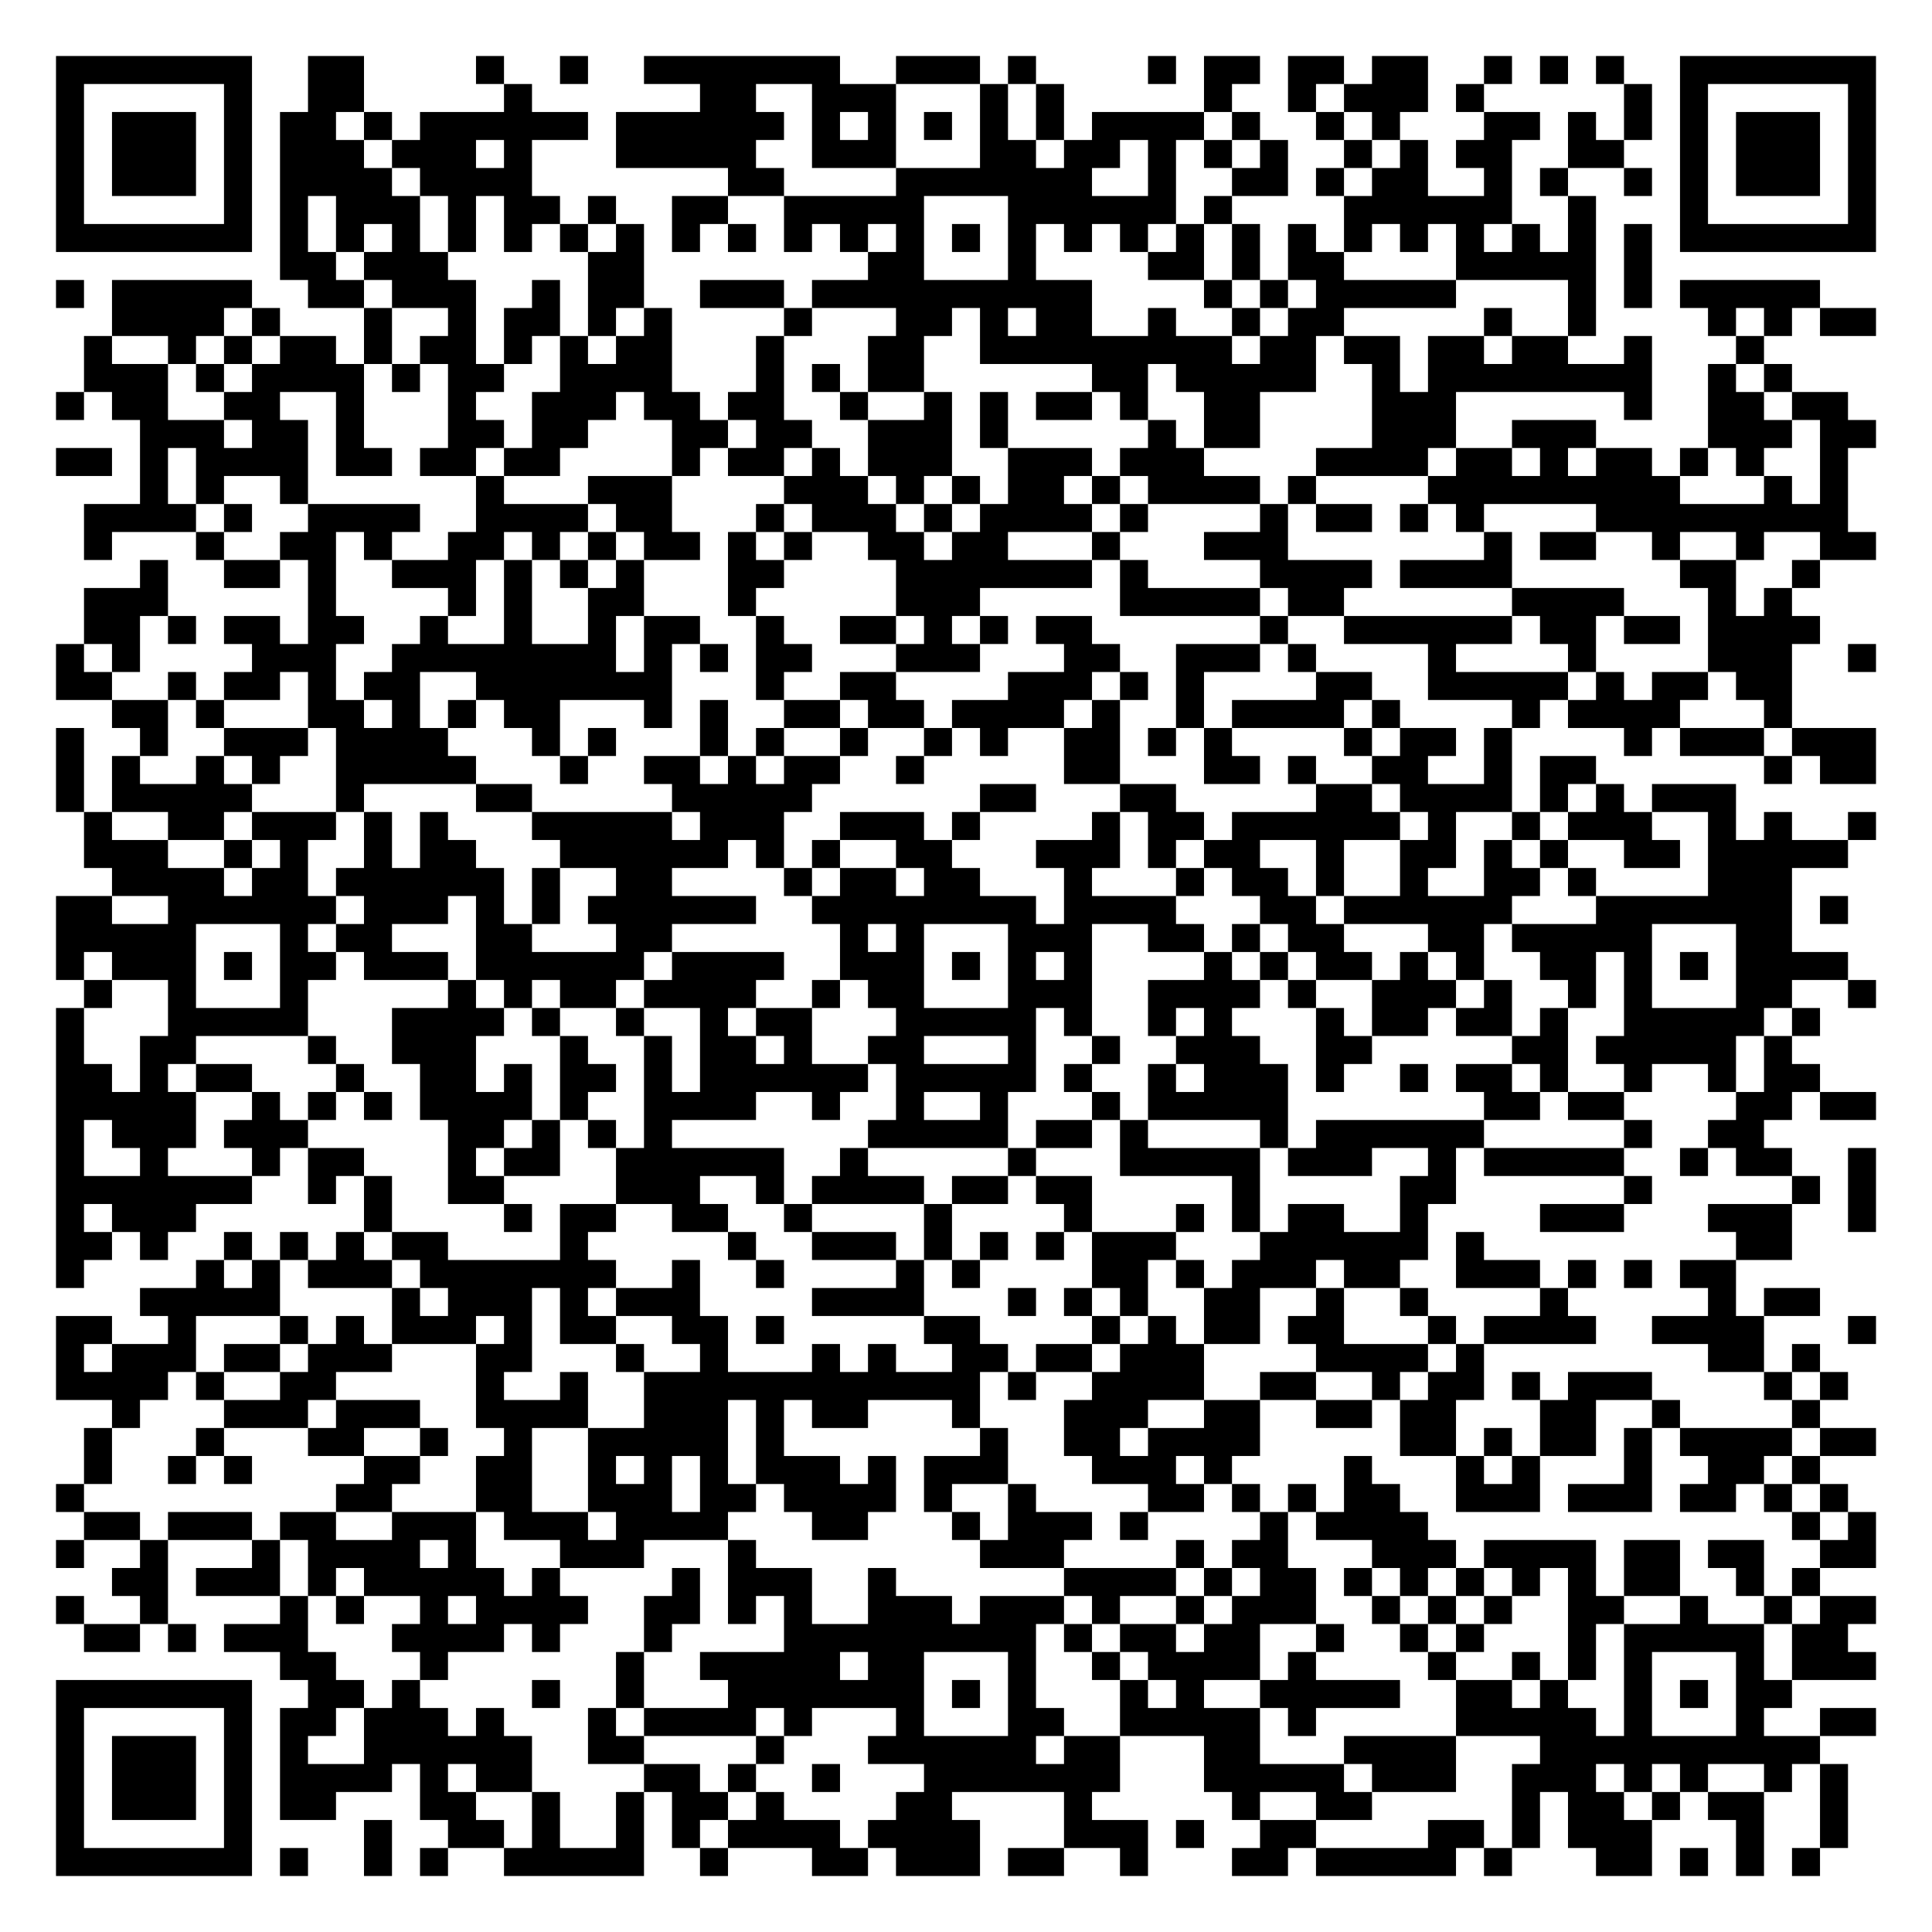
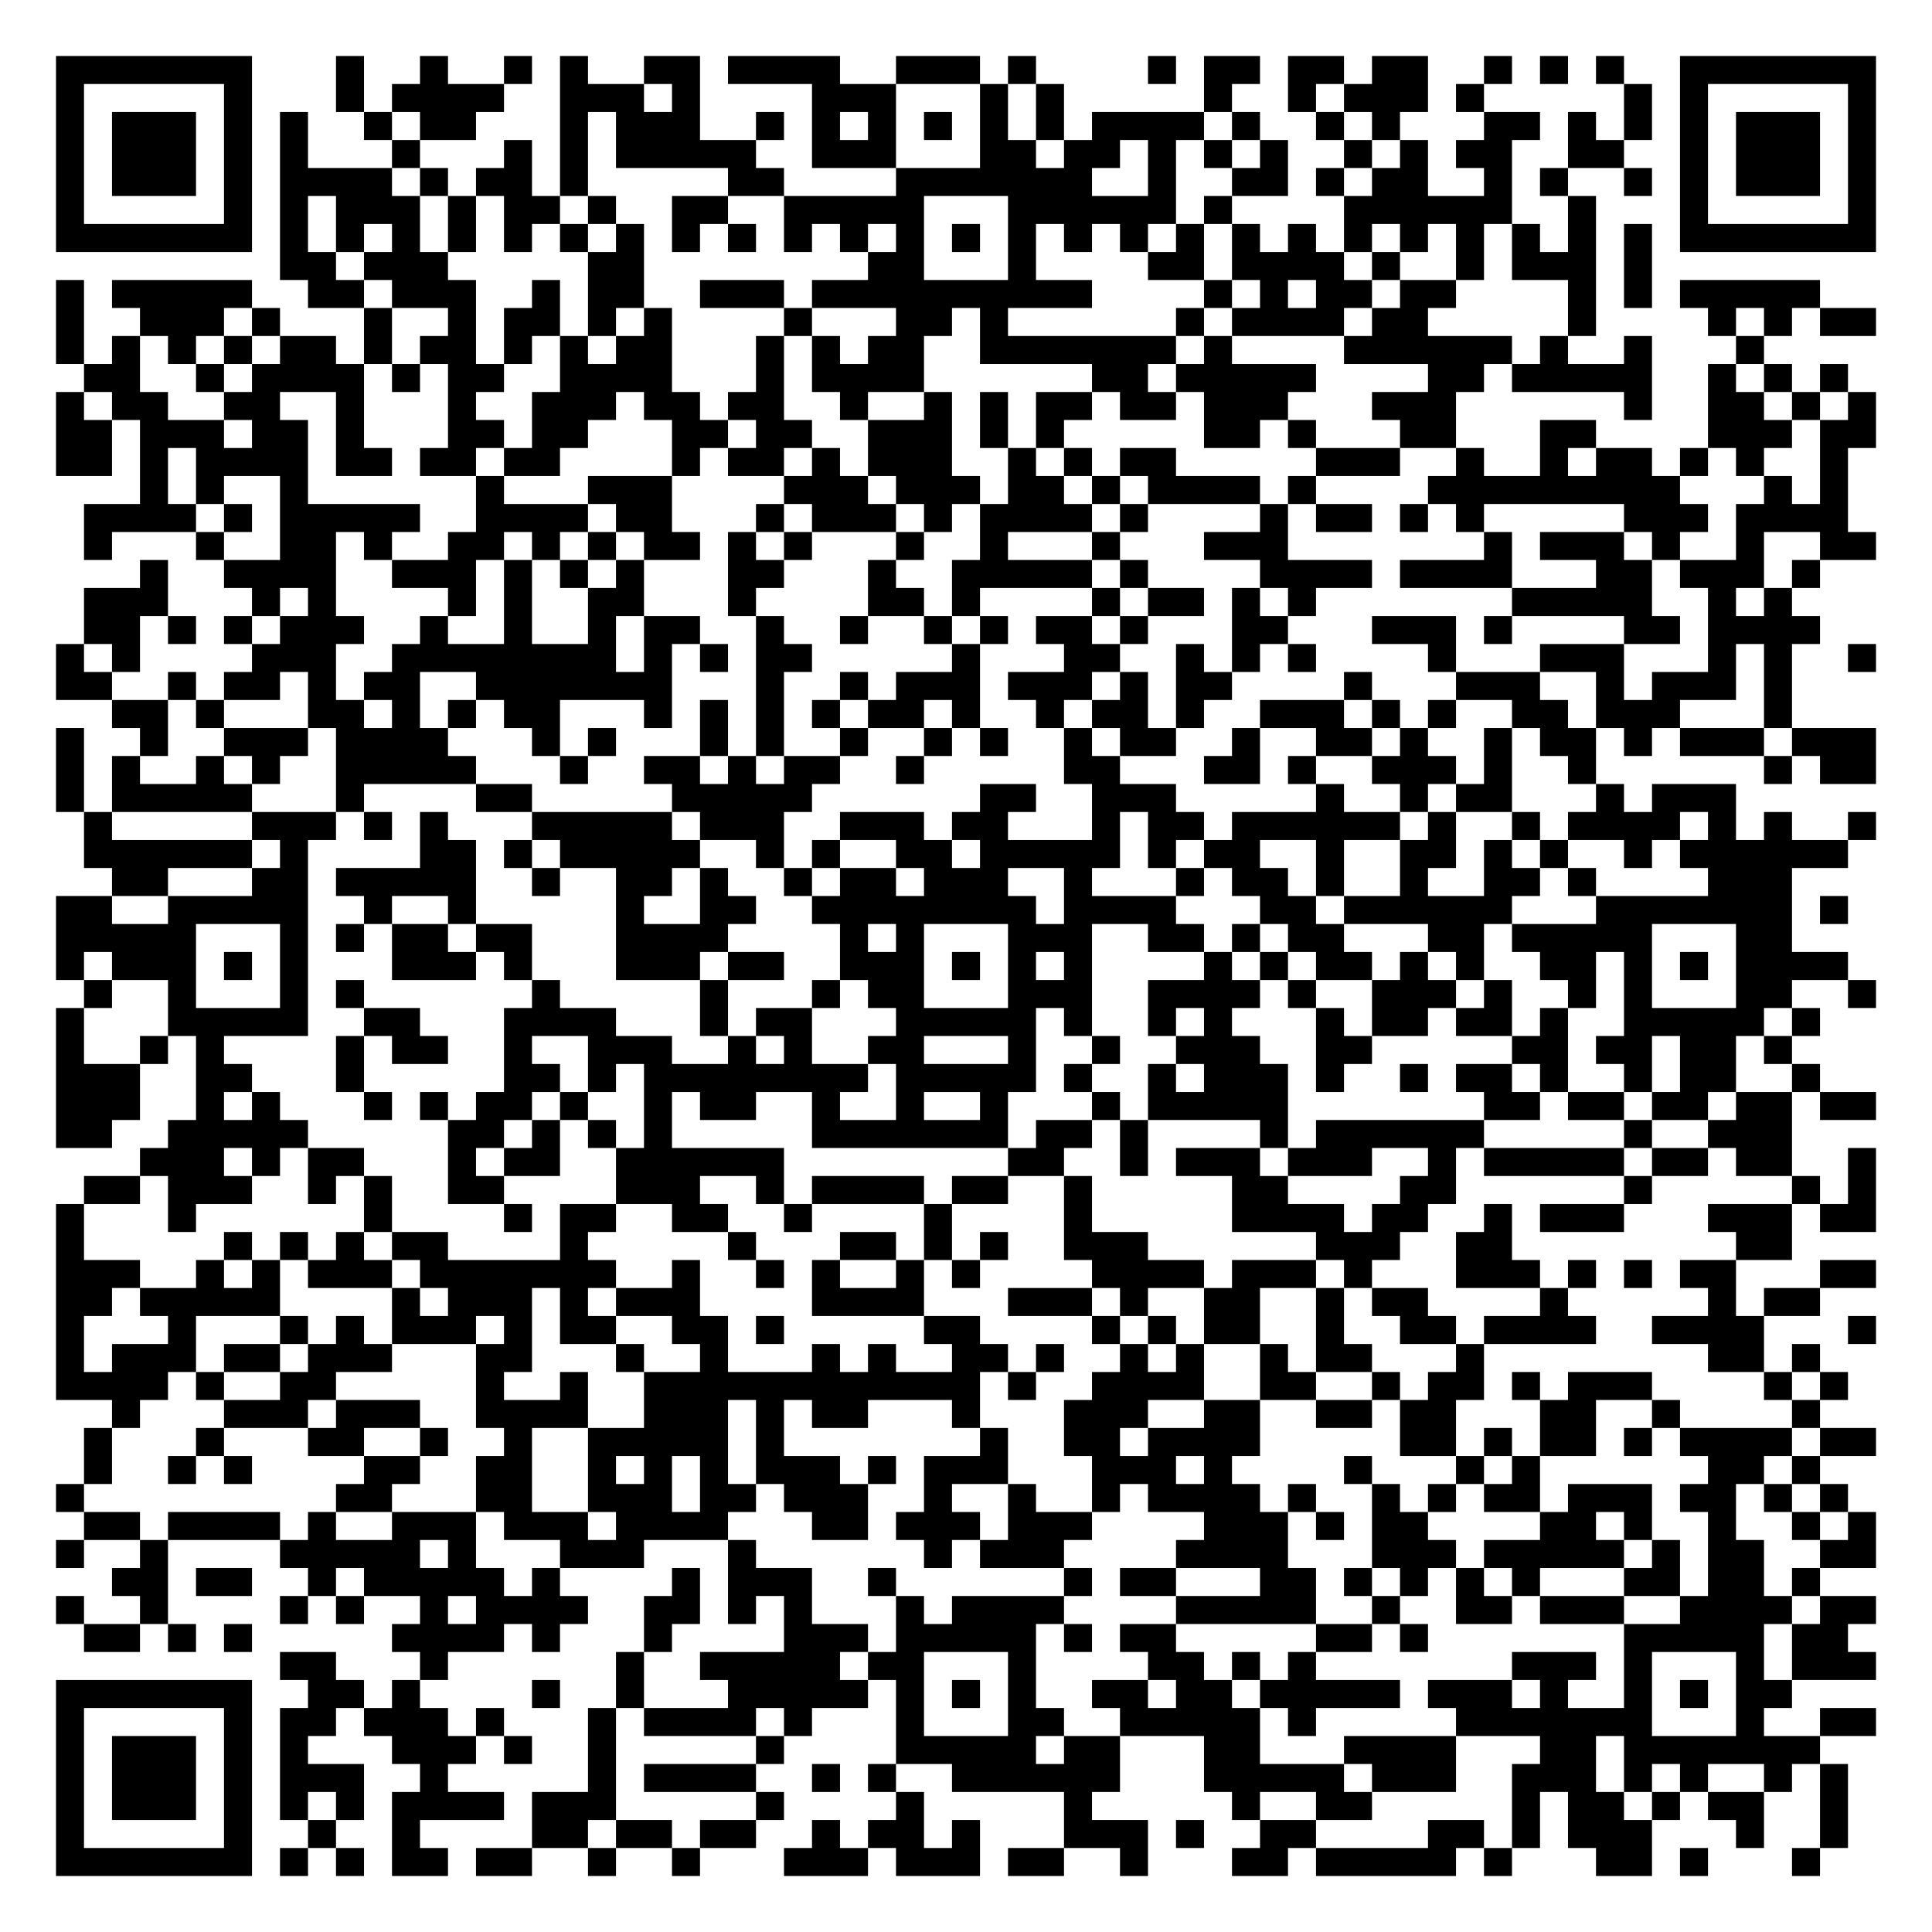
<svg xmlns="http://www.w3.org/2000/svg" width="276" height="276" class="segno">
  <g transform="scale(4)">
    <path fill="#fff" d="M0 0h69v69h-69z" />
-     <path class="qrline" stroke="#000" d="M2 2.5h7m2 0h2m4 0h1m2 0h1m2 0h7m2 0h3m1 0h1m4 0h1m1 0h2m1 0h2m1 0h2m2 0h1m1 0h1m1 0h1m2 0h7m-65 1h1m5 0h1m2 0h2m5 0h1m6 0h2m2 0h3m3 0h1m1 0h1m5 0h1m2 0h1m1 0h3m1 0h1m5 0h1m1 0h1m5 0h1m-65 1h1m1 0h3m1 0h1m1 0h2m1 0h1m1 0h6m1 0h6m1 0h1m1 0h1m1 0h1m1 0h1m1 0h1m1 0h4m1 0h1m2 0h1m1 0h1m3 0h2m1 0h1m1 0h1m1 0h1m1 0h3m1 0h1m-65 1h1m1 0h3m1 0h1m1 0h3m1 0h3m1 0h1m3 0h5m2 0h3m3 0h2m1 0h2m1 0h1m1 0h1m1 0h1m2 0h1m1 0h1m1 0h2m2 0h2m2 0h1m1 0h3m1 0h1m-65 1h1m1 0h3m1 0h1m1 0h4m1 0h4m7 0h2m4 0h7m2 0h1m2 0h2m1 0h1m1 0h2m2 0h1m1 0h1m2 0h1m1 0h1m1 0h3m1 0h1m-65 1h1m5 0h1m1 0h1m1 0h3m1 0h1m1 0h2m1 0h1m2 0h2m2 0h5m3 0h6m1 0h1m4 0h6m2 0h1m3 0h1m5 0h1m-65 1h7m1 0h1m1 0h1m1 0h1m1 0h1m1 0h1m1 0h1m1 0h1m1 0h1m1 0h1m1 0h1m1 0h1m1 0h1m1 0h1m1 0h1m1 0h1m1 0h1m1 0h1m1 0h1m1 0h1m1 0h1m1 0h1m1 0h1m1 0h1m1 0h1m1 0h1m1 0h7m-57 1h2m1 0h3m5 0h2m8 0h2m3 0h1m4 0h2m1 0h1m1 0h2m4 0h5m1 0h1m-57 1h1m1 0h5m2 0h2m1 0h3m2 0h1m1 0h2m2 0h3m1 0h10m4 0h1m1 0h1m1 0h5m4 0h1m1 0h1m1 0h5m-61 1h4m1 0h1m3 0h1m2 0h1m1 0h2m1 0h1m1 0h1m4 0h1m3 0h2m1 0h1m1 0h2m2 0h1m2 0h1m1 0h2m5 0h1m2 0h1m4 0h1m1 0h1m1 0h2m-64 1h1m2 0h1m1 0h1m1 0h2m1 0h1m1 0h2m1 0h1m1 0h1m1 0h2m3 0h1m3 0h2m2 0h9m1 0h2m1 0h2m1 0h2m1 0h2m2 0h1m3 0h1m-60 1h3m1 0h1m1 0h4m1 0h1m1 0h2m2 0h4m3 0h1m1 0h1m1 0h2m6 0h2m1 0h5m2 0h1m1 0h8m2 0h1m1 0h1m-62 1h1m1 0h2m2 0h2m2 0h1m3 0h1m2 0h3m1 0h2m1 0h2m2 0h1m2 0h1m1 0h1m1 0h2m1 0h1m2 0h2m4 0h3m6 0h1m2 0h2m1 0h2m-61 1h3m1 0h2m1 0h1m3 0h2m1 0h2m3 0h2m1 0h2m2 0h3m1 0h1m5 0h1m1 0h2m4 0h3m2 0h3m4 0h3m1 0h2m-65 1h2m1 0h1m1 0h4m1 0h2m1 0h2m1 0h2m4 0h1m1 0h2m1 0h1m1 0h3m2 0h3m1 0h3m4 0h4m1 0h2m1 0h1m1 0h2m1 0h1m1 0h1m2 0h1m-61 1h1m1 0h1m2 0h1m6 0h1m3 0h3m4 0h3m1 0h1m1 0h1m1 0h2m1 0h1m1 0h4m1 0h1m4 0h9m3 0h1m1 0h1m-63 1h4m1 0h1m2 0h4m2 0h4m1 0h2m3 0h1m1 0h3m1 0h1m1 0h4m1 0h1m4 0h1m1 0h2m1 0h1m1 0h1m4 0h9m-63 1h1m3 0h1m2 0h2m1 0h1m2 0h2m1 0h1m1 0h1m1 0h2m1 0h1m1 0h1m2 0h2m1 0h2m3 0h1m3 0h3m7 0h1m1 0h2m2 0h1m2 0h1m2 0h2m-62 1h1m2 0h2m1 0h1m2 0h3m1 0h1m1 0h1m1 0h1m3 0h2m4 0h7m1 0h1m4 0h4m1 0h4m6 0h2m2 0h1m-62 1h3m5 0h1m4 0h1m1 0h1m2 0h2m3 0h1m5 0h3m5 0h5m1 0h2m6 0h4m3 0h1m1 0h1m-61 1h2m1 0h1m1 0h2m1 0h2m2 0h1m2 0h1m2 0h1m1 0h2m2 0h1m2 0h2m1 0h1m1 0h1m1 0h2m6 0h1m2 0h6m1 0h2m1 0h2m1 0h4m-63 1h1m1 0h1m4 0h3m2 0h8m1 0h1m1 0h1m1 0h2m3 0h3m3 0h2m2 0h3m1 0h1m4 0h1m4 0h1m4 0h3m2 0h1m-65 1h2m2 0h1m1 0h2m1 0h1m1 0h2m2 0h7m3 0h1m2 0h2m4 0h3m1 0h1m1 0h1m4 0h2m2 0h5m1 0h1m1 0h2m1 0h2m-60 1h2m1 0h1m3 0h2m1 0h1m1 0h1m1 0h2m3 0h1m1 0h1m2 0h2m1 0h2m1 0h4m1 0h1m2 0h1m1 0h4m1 0h1m4 0h1m1 0h4m3 0h1m-62 1h1m2 0h1m2 0h3m1 0h4m3 0h1m1 0h1m3 0h1m1 0h1m2 0h1m2 0h1m1 0h1m2 0h2m1 0h1m1 0h1m4 0h1m1 0h2m1 0h1m4 0h1m1 0h3m1 0h3m-65 1h1m1 0h1m2 0h1m1 0h1m2 0h5m3 0h1m2 0h2m1 0h1m1 0h2m2 0h1m5 0h2m3 0h2m1 0h1m2 0h2m2 0h1m1 0h2m6 0h1m1 0h2m-65 1h1m1 0h5m3 0h1m4 0h2m5 0h5m6 0h2m3 0h2m5 0h2m1 0h4m1 0h1m1 0h1m1 0h3m-59 1h1m2 0h2m1 0h3m1 0h1m1 0h1m3 0h5m1 0h3m2 0h3m1 0h1m4 0h1m1 0h2m1 0h6m1 0h1m2 0h1m1 0h3m2 0h1m1 0h1m2 0h1m-64 1h3m2 0h1m1 0h1m2 0h1m1 0h2m3 0h6m1 0h1m1 0h1m2 0h2m3 0h3m1 0h1m1 0h2m2 0h1m2 0h2m1 0h1m1 0h1m2 0h2m1 0h5m-62 1h4m1 0h2m1 0h6m1 0h1m2 0h2m4 0h1m1 0h2m1 0h2m3 0h1m3 0h1m1 0h2m1 0h1m2 0h1m2 0h2m1 0h1m4 0h3m-62 1h2m2 0h6m1 0h3m1 0h1m1 0h1m1 0h6m2 0h8m1 0h4m3 0h2m1 0h6m3 0h7m1 0h1m-64 1h5m3 0h1m1 0h2m3 0h2m3 0h2m6 0h1m1 0h1m3 0h3m2 0h2m1 0h1m1 0h2m3 0h2m1 0h5m3 0h2m-62 1h1m1 0h3m1 0h1m1 0h2m1 0h3m1 0h6m1 0h4m2 0h3m1 0h1m1 0h1m1 0h1m4 0h1m1 0h1m1 0h2m1 0h1m1 0h1m2 0h2m1 0h1m1 0h1m1 0h4m-63 1h1m2 0h1m3 0h1m5 0h1m1 0h1m1 0h2m1 0h4m2 0h1m1 0h2m3 0h3m2 0h4m1 0h1m2 0h3m1 0h1m2 0h1m1 0h1m3 0h2m2 0h1m-65 1h1m3 0h5m3 0h4m1 0h1m2 0h1m2 0h1m1 0h2m3 0h5m1 0h1m2 0h1m1 0h1m3 0h1m1 0h2m1 0h2m1 0h1m2 0h5m1 0h1m-63 1h1m2 0h2m4 0h1m2 0h3m3 0h1m2 0h1m1 0h2m1 0h1m2 0h2m3 0h1m2 0h1m2 0h3m2 0h2m5 0h2m1 0h5m1 0h1m-62 1h2m1 0h1m1 0h2m3 0h1m2 0h2m1 0h1m1 0h2m1 0h1m1 0h6m1 0h5m1 0h1m2 0h1m1 0h3m1 0h1m2 0h1m1 0h2m1 0h1m2 0h1m2 0h1m1 0h2m-63 1h5m2 0h1m1 0h1m1 0h1m1 0h4m1 0h1m2 0h4m2 0h1m2 0h1m2 0h1m3 0h1m1 0h5m7 0h2m1 0h2m4 0h2m1 0h2m-65 1h1m1 0h3m1 0h3m5 0h2m1 0h1m1 0h1m1 0h1m7 0h5m1 0h2m1 0h1m4 0h1m1 0h6m5 0h1m2 0h2m-61 1h1m2 0h1m3 0h1m1 0h2m3 0h1m1 0h2m2 0h6m2 0h1m5 0h1m3 0h5m1 0h3m2 0h1m1 0h5m2 0h1m1 0h2m2 0h1m-65 1h7m2 0h1m1 0h1m2 0h2m4 0h3m2 0h1m1 0h4m1 0h2m1 0h2m5 0h1m5 0h2m6 0h1m5 0h1m1 0h1m-65 1h1m1 0h3m6 0h1m4 0h1m1 0h2m2 0h2m2 0h1m4 0h1m4 0h1m3 0h1m1 0h1m1 0h2m2 0h1m4 0h3m3 0h3m2 0h1m-65 1h2m1 0h1m2 0h1m1 0h1m1 0h1m1 0h2m4 0h1m5 0h1m2 0h3m1 0h1m1 0h1m1 0h1m1 0h3m3 0h6m1 0h1m9 0h2m-62 1h1m4 0h1m1 0h1m1 0h3m1 0h7m2 0h1m2 0h1m4 0h1m1 0h1m4 0h2m1 0h1m1 0h3m1 0h2m2 0h3m1 0h1m1 0h1m1 0h2m-57 1h5m4 0h1m1 0h3m1 0h1m1 0h3m4 0h4m3 0h1m1 0h1m1 0h1m2 0h2m2 0h1m2 0h1m4 0h1m5 0h1m1 0h2m-63 1h2m2 0h1m3 0h1m1 0h1m1 0h3m1 0h1m1 0h2m2 0h2m1 0h1m5 0h2m4 0h1m1 0h1m1 0h2m1 0h2m3 0h1m1 0h4m2 0h4m3 0h1m-65 1h1m1 0h3m1 0h2m1 0h3m3 0h2m3 0h1m2 0h1m3 0h1m1 0h1m2 0h2m1 0h2m1 0h3m4 0h4m1 0h1m8 0h2m1 0h1m-63 1h4m1 0h1m2 0h2m5 0h1m2 0h1m2 0h12m1 0h1m2 0h4m2 0h2m2 0h1m1 0h2m1 0h1m1 0h3m4 0h1m1 0h1m-62 1h1m3 0h3m1 0h3m2 0h4m2 0h3m1 0h1m1 0h2m3 0h1m3 0h3m2 0h2m2 0h2m1 0h2m3 0h2m2 0h1m4 0h1m-62 1h1m3 0h1m3 0h2m2 0h1m2 0h1m2 0h5m1 0h1m7 0h1m2 0h2m1 0h4m5 0h2m1 0h1m1 0h2m1 0h1m1 0h4m1 0h2m-64 1h1m2 0h1m1 0h1m4 0h2m2 0h2m2 0h1m1 0h1m1 0h1m1 0h3m1 0h1m1 0h3m3 0h3m1 0h1m4 0h1m3 0h1m1 0h1m3 0h1m2 0h2m1 0h1m-63 1h1m9 0h2m3 0h2m2 0h3m1 0h2m1 0h4m1 0h1m2 0h1m4 0h2m1 0h1m1 0h1m1 0h2m2 0h3m1 0h3m1 0h2m1 0h1m1 0h1m-63 1h2m1 0h3m1 0h2m2 0h3m1 0h3m1 0h4m3 0h2m3 0h1m1 0h3m1 0h1m4 0h1m1 0h4m13 0h1m1 0h1m-65 1h1m2 0h1m3 0h1m1 0h4m1 0h1m3 0h3m3 0h1m8 0h3m4 0h1m1 0h2m3 0h3m1 0h4m1 0h2m1 0h2m2 0h2m-63 1h2m1 0h3m1 0h1m1 0h5m1 0h1m4 0h1m1 0h3m2 0h1m6 0h4m1 0h1m1 0h2m1 0h1m1 0h1m1 0h1m1 0h1m1 0h1m1 0h2m2 0h1m1 0h1m-63 1h1m2 0h1m4 0h1m1 0h1m2 0h1m1 0h4m2 0h2m1 0h1m1 0h1m2 0h3m1 0h3m1 0h1m2 0h1m1 0h3m2 0h1m1 0h1m1 0h1m2 0h2m2 0h1m2 0h1m1 0h2m-64 1h2m1 0h1m1 0h3m3 0h4m1 0h1m3 0h1m4 0h9m1 0h1m1 0h2m1 0h2m2 0h1m2 0h1m1 0h1m3 0h1m1 0h5m1 0h2m-56 1h2m3 0h1m6 0h1m2 0h5m1 0h2m3 0h1m2 0h1m1 0h4m1 0h1m4 0h1m2 0h1m1 0h1m1 0h1m3 0h1m1 0h3m-65 1h7m2 0h2m1 0h1m4 0h1m2 0h1m3 0h7m1 0h1m1 0h1m3 0h1m1 0h1m2 0h5m2 0h2m1 0h1m2 0h1m1 0h1m1 0h2m-62 1h1m5 0h1m1 0h2m1 0h3m1 0h1m3 0h1m1 0h4m1 0h1m3 0h1m3 0h2m2 0h5m1 0h1m5 0h5m1 0h1m3 0h1m2 0h2m-65 1h1m1 0h3m1 0h1m1 0h1m2 0h6m2 0h2m4 0h1m3 0h6m1 0h2m3 0h2m3 0h4m3 0h10m-63 1h1m1 0h3m1 0h1m1 0h4m1 0h1m1 0h2m4 0h2m1 0h1m2 0h1m3 0h7m3 0h5m1 0h3m2 0h3m1 0h1m1 0h1m2 0h1m1 0h1m-64 1h1m1 0h3m1 0h1m1 0h2m3 0h2m2 0h1m2 0h1m1 0h2m1 0h1m4 0h2m4 0h1m5 0h1m2 0h2m5 0h1m1 0h2m1 0h1m1 0h2m2 0h1m-64 1h1m5 0h1m4 0h1m2 0h2m1 0h1m2 0h1m1 0h1m1 0h4m1 0h4m3 0h3m1 0h1m2 0h2m4 0h2m1 0h1m1 0h3m3 0h1m2 0h1m-64 1h7m1 0h1m2 0h1m1 0h1m2 0h5m2 0h1m3 0h2m1 0h3m1 0h2m2 0h1m3 0h2m1 0h5m1 0h1m3 0h2m1 0h1m1 0h1m1 0h1" />
+     <path class="qrline" stroke="#000" d="M2 2.5h7m3 0h1m2 0h1m2 0h1m1 0h1m2 0h2m1 0h4m2 0h3m1 0h1m4 0h1m1 0h2m1 0h2m1 0h2m2 0h1m1 0h1m1 0h1m2 0h7m-65 1h1m5 0h1m3 0h1m1 0h4m2 0h3m1 0h1m4 0h3m3 0h1m1 0h1m5 0h1m2 0h1m1 0h3m1 0h1m5 0h1m1 0h1m5 0h1m-65 1h1m1 0h3m1 0h1m1 0h1m2 0h1m1 0h2m3 0h1m1 0h3m2 0h1m1 0h1m1 0h1m1 0h1m1 0h1m1 0h1m1 0h4m1 0h1m2 0h1m1 0h1m3 0h2m1 0h1m1 0h1m1 0h1m1 0h3m1 0h1m-65 1h1m1 0h3m1 0h1m1 0h1m3 0h1m3 0h1m1 0h1m1 0h5m2 0h3m3 0h2m1 0h2m1 0h1m1 0h1m1 0h1m2 0h1m1 0h1m1 0h2m2 0h2m2 0h1m1 0h3m1 0h1m-65 1h1m1 0h3m1 0h1m1 0h4m1 0h1m1 0h2m1 0h1m5 0h2m4 0h7m2 0h1m2 0h2m1 0h1m1 0h2m2 0h1m1 0h1m2 0h1m1 0h1m1 0h3m1 0h1m-65 1h1m5 0h1m1 0h1m1 0h3m1 0h1m1 0h2m1 0h1m2 0h2m2 0h5m3 0h6m1 0h1m4 0h6m2 0h1m3 0h1m5 0h1m-65 1h7m1 0h1m1 0h1m1 0h1m1 0h1m1 0h1m1 0h1m1 0h1m1 0h1m1 0h1m1 0h1m1 0h1m1 0h1m1 0h1m1 0h1m1 0h1m1 0h1m1 0h1m1 0h1m1 0h1m1 0h1m1 0h1m1 0h1m1 0h1m1 0h1m1 0h1m1 0h7m-57 1h2m1 0h3m5 0h2m8 0h2m3 0h1m4 0h2m1 0h4m1 0h1m2 0h1m1 0h3m1 0h1m-57 1h1m1 0h5m2 0h2m1 0h3m2 0h1m1 0h2m2 0h3m1 0h10m4 0h1m1 0h1m1 0h2m1 0h2m4 0h1m1 0h1m1 0h5m-63 1h1m2 0h3m1 0h1m3 0h1m2 0h1m1 0h2m1 0h1m1 0h1m4 0h1m3 0h2m1 0h1m6 0h1m1 0h4m1 0h2m5 0h1m4 0h1m1 0h1m1 0h2m-65 1h1m1 0h1m1 0h1m1 0h1m1 0h2m1 0h1m1 0h2m1 0h1m1 0h1m1 0h2m3 0h1m1 0h1m1 0h2m2 0h7m1 0h1m4 0h6m1 0h1m2 0h1m3 0h1m-60 1h2m2 0h1m1 0h4m1 0h1m1 0h2m2 0h4m3 0h1m1 0h4m6 0h2m1 0h5m4 0h2m1 0h5m2 0h1m1 0h1m1 0h1m-64 1h1m1 0h2m2 0h2m2 0h1m3 0h1m2 0h3m1 0h2m1 0h2m2 0h1m2 0h1m1 0h1m1 0h2m1 0h2m1 0h3m3 0h3m6 0h1m2 0h2m1 0h1m1 0h1m-65 1h2m1 0h3m1 0h2m1 0h1m3 0h2m1 0h2m3 0h2m1 0h2m2 0h3m1 0h1m1 0h1m5 0h2m1 0h1m3 0h2m3 0h2m4 0h3m1 0h2m-65 1h2m1 0h1m1 0h4m1 0h2m1 0h2m1 0h2m4 0h1m1 0h2m1 0h1m1 0h3m2 0h1m1 0h1m1 0h2m5 0h3m2 0h1m2 0h1m1 0h2m1 0h1m1 0h1m2 0h1m-61 1h1m1 0h1m2 0h1m6 0h1m3 0h3m4 0h3m1 0h3m1 0h2m1 0h1m1 0h4m1 0h1m4 0h9m3 0h1m1 0h1m-63 1h4m1 0h1m1 0h5m2 0h4m1 0h2m3 0h1m1 0h3m1 0h1m1 0h4m1 0h1m4 0h1m1 0h2m1 0h1m1 0h1m5 0h3m1 0h4m-63 1h1m3 0h1m2 0h2m1 0h1m2 0h2m1 0h1m1 0h1m1 0h2m1 0h1m1 0h1m3 0h1m2 0h1m3 0h1m3 0h3m7 0h1m1 0h3m1 0h1m2 0h1m2 0h2m-62 1h1m2 0h4m2 0h3m1 0h1m1 0h1m1 0h1m3 0h2m3 0h1m2 0h5m1 0h1m4 0h4m1 0h4m3 0h2m1 0h3m1 0h1m-62 1h3m3 0h1m1 0h1m4 0h1m1 0h1m2 0h2m3 0h1m4 0h2m1 0h1m4 0h1m1 0h2m1 0h1m1 0h1m7 0h5m2 0h1m1 0h1m-61 1h2m1 0h1m1 0h1m1 0h3m2 0h1m2 0h1m2 0h1m1 0h2m2 0h1m2 0h1m2 0h1m1 0h1m1 0h2m1 0h1m3 0h2m3 0h3m1 0h1m4 0h2m1 0h4m-63 1h1m1 0h1m4 0h3m2 0h8m1 0h1m1 0h1m1 0h2m5 0h1m3 0h2m2 0h1m1 0h1m1 0h1m4 0h1m3 0h3m3 0h1m1 0h1m2 0h1m-65 1h2m2 0h1m1 0h2m1 0h1m1 0h2m2 0h7m3 0h1m2 0h1m1 0h3m1 0h3m1 0h1m1 0h2m4 0h1m3 0h3m2 0h1m1 0h3m1 0h1m-60 1h2m1 0h1m3 0h2m1 0h1m1 0h1m1 0h2m3 0h1m1 0h1m1 0h1m1 0h1m1 0h2m1 0h1m2 0h1m1 0h2m1 0h1m2 0h3m1 0h1m1 0h1m2 0h2m1 0h3m3 0h1m-62 1h1m2 0h1m2 0h3m1 0h4m3 0h1m1 0h1m3 0h1m1 0h1m2 0h1m2 0h1m1 0h1m2 0h1m1 0h2m2 0h1m2 0h2m1 0h1m2 0h1m1 0h2m1 0h1m1 0h3m1 0h3m-65 1h1m1 0h1m2 0h1m1 0h1m2 0h5m3 0h1m2 0h2m1 0h1m1 0h2m2 0h1m5 0h2m3 0h2m1 0h1m2 0h3m1 0h1m2 0h1m6 0h1m1 0h2m-65 1h1m1 0h5m3 0h1m4 0h2m5 0h5m6 0h2m2 0h3m5 0h1m2 0h1m1 0h2m3 0h1m1 0h3m-59 1h1m5 0h3m1 0h1m1 0h1m3 0h5m1 0h3m2 0h3m1 0h2m3 0h1m1 0h2m1 0h6m1 0h1m2 0h1m1 0h4m1 0h1m1 0h1m2 0h1m-64 1h6m1 0h1m4 0h2m1 0h1m1 0h5m2 0h1m1 0h1m2 0h2m1 0h5m1 0h1m1 0h2m2 0h1m2 0h2m1 0h1m1 0h1m2 0h1m1 0h6m-62 1h2m3 0h2m1 0h5m2 0h1m2 0h2m1 0h1m2 0h1m1 0h2m1 0h3m2 0h1m3 0h1m1 0h2m1 0h1m2 0h1m2 0h2m1 0h1m4 0h3m-62 1h2m2 0h5m2 0h1m2 0h1m5 0h1m2 0h2m2 0h8m1 0h4m3 0h2m1 0h6m3 0h7m1 0h1m-64 1h5m3 0h1m1 0h1m1 0h2m1 0h2m3 0h4m4 0h1m1 0h1m3 0h3m2 0h2m1 0h1m1 0h2m3 0h2m1 0h5m3 0h2m-62 1h1m1 0h3m1 0h1m1 0h1m3 0h3m1 0h1m3 0h3m1 0h2m2 0h3m1 0h1m1 0h1m1 0h1m4 0h1m1 0h1m1 0h2m1 0h1m1 0h1m2 0h2m1 0h1m1 0h1m1 0h4m-63 1h1m2 0h1m3 0h1m1 0h1m6 0h1m5 0h1m3 0h1m1 0h2m3 0h3m2 0h4m1 0h1m2 0h3m1 0h1m2 0h1m1 0h1m3 0h2m2 0h1m-65 1h1m3 0h5m2 0h2m3 0h4m3 0h1m1 0h2m3 0h5m1 0h1m2 0h1m1 0h1m3 0h1m1 0h2m1 0h2m1 0h1m2 0h5m1 0h1m-63 1h1m2 0h1m1 0h1m4 0h1m1 0h2m2 0h1m2 0h3m2 0h1m1 0h1m2 0h2m3 0h1m2 0h1m2 0h3m2 0h2m5 0h2m1 0h2m1 0h2m1 0h1m-62 1h3m2 0h2m3 0h1m5 0h2m1 0h1m1 0h8m1 0h5m1 0h1m2 0h1m1 0h3m1 0h1m2 0h1m1 0h2m1 0h1m2 0h1m1 0h2m2 0h1m-63 1h3m2 0h1m1 0h1m3 0h1m1 0h1m1 0h2m1 0h1m2 0h1m1 0h2m2 0h1m2 0h1m2 0h1m3 0h1m1 0h5m7 0h2m1 0h2m1 0h2m1 0h2m1 0h2m-65 1h2m2 0h5m5 0h2m1 0h1m1 0h1m1 0h1m5 0h7m1 0h2m1 0h1m4 0h1m1 0h6m5 0h1m2 0h3m-59 1h3m1 0h1m1 0h2m3 0h1m1 0h2m2 0h6m8 0h2m2 0h1m1 0h3m1 0h3m2 0h1m1 0h5m1 0h2m1 0h2m2 0h1m-64 1h2m1 0h3m2 0h1m1 0h1m2 0h2m4 0h3m2 0h1m1 0h4m1 0h2m2 0h1m5 0h2m4 0h2m6 0h1m5 0h1m1 0h1m-65 1h1m3 0h1m6 0h1m4 0h1m1 0h2m2 0h2m2 0h1m4 0h1m4 0h1m5 0h4m1 0h2m2 0h1m1 0h3m3 0h3m1 0h2m-65 1h1m5 0h1m1 0h1m1 0h1m1 0h2m4 0h1m5 0h1m3 0h2m1 0h1m1 0h1m2 0h3m6 0h3m2 0h2m8 0h2m-62 1h3m2 0h1m1 0h1m1 0h3m1 0h7m2 0h1m2 0h1m1 0h1m2 0h1m1 0h1m4 0h4m1 0h3m1 0h1m3 0h3m1 0h1m1 0h1m1 0h2m3 0h2m-65 1h2m1 0h5m4 0h1m1 0h3m1 0h1m1 0h3m4 0h4m3 0h3m1 0h1m2 0h2m2 0h1m1 0h2m4 0h1m5 0h1m1 0h2m-63 1h1m3 0h1m3 0h1m1 0h1m1 0h3m1 0h1m1 0h2m2 0h2m1 0h1m5 0h2m4 0h1m1 0h1m1 0h2m2 0h1m2 0h2m1 0h4m2 0h4m3 0h1m-65 1h1m1 0h3m1 0h2m1 0h3m3 0h2m3 0h1m2 0h1m3 0h1m1 0h1m2 0h2m1 0h1m2 0h1m1 0h1m2 0h1m1 0h2m3 0h1m8 0h2m1 0h1m-63 1h4m1 0h1m2 0h2m5 0h1m2 0h1m2 0h12m1 0h1m2 0h4m2 0h2m2 0h1m1 0h2m1 0h1m1 0h3m4 0h1m1 0h1m-62 1h1m3 0h3m1 0h3m2 0h4m2 0h3m1 0h1m1 0h2m3 0h1m3 0h3m2 0h2m2 0h2m1 0h2m3 0h2m2 0h1m4 0h1m-62 1h1m3 0h1m3 0h2m2 0h1m2 0h1m2 0h5m1 0h1m7 0h1m2 0h2m1 0h4m5 0h2m1 0h1m1 0h2m1 0h1m1 0h4m1 0h2m-64 1h1m2 0h1m1 0h1m4 0h2m2 0h2m2 0h1m1 0h1m1 0h1m1 0h3m1 0h1m1 0h3m3 0h3m1 0h1m4 0h1m3 0h1m1 0h1m6 0h2m1 0h1m-63 1h1m9 0h2m3 0h2m2 0h3m1 0h2m1 0h3m2 0h1m2 0h1m2 0h1m1 0h4m1 0h1m2 0h1m1 0h1m1 0h2m1 0h3m1 0h2m1 0h1m1 0h1m-63 1h2m1 0h4m1 0h1m2 0h3m1 0h3m1 0h4m3 0h2m1 0h3m1 0h3m4 0h3m1 0h1m1 0h2m4 0h2m1 0h1m2 0h1m2 0h1m1 0h1m-65 1h1m2 0h1m4 0h5m1 0h1m3 0h3m3 0h1m6 0h1m1 0h3m4 0h4m3 0h3m1 0h5m1 0h1m1 0h2m2 0h2m-63 1h2m1 0h2m2 0h1m1 0h5m1 0h1m4 0h1m1 0h3m2 0h1m6 0h1m1 0h2m3 0h2m1 0h1m1 0h1m1 0h1m1 0h1m3 0h2m1 0h2m1 0h1m-63 1h1m2 0h1m4 0h1m1 0h1m2 0h1m1 0h4m2 0h2m1 0h1m1 0h1m3 0h1m1 0h4m4 0h5m2 0h1m2 0h2m1 0h3m2 0h4m1 0h2m-64 1h2m1 0h1m1 0h1m5 0h4m1 0h1m3 0h1m4 0h3m1 0h5m1 0h1m1 0h2m5 0h2m1 0h1m7 0h5m1 0h2m-56 1h2m3 0h1m6 0h1m2 0h5m1 0h2m3 0h1m4 0h2m1 0h1m1 0h1m7 0h3m1 0h1m3 0h1m1 0h3m-65 1h7m2 0h2m1 0h1m4 0h1m2 0h1m3 0h5m1 0h1m1 0h1m1 0h1m2 0h2m1 0h2m1 0h5m1 0h3m1 0h1m2 0h1m1 0h1m1 0h2m-62 1h1m5 0h1m1 0h2m1 0h3m1 0h1m3 0h1m1 0h4m1 0h1m3 0h1m3 0h2m2 0h5m1 0h1m5 0h7m3 0h1m2 0h2m-65 1h1m1 0h3m1 0h1m1 0h1m3 0h3m1 0h1m2 0h1m5 0h1m4 0h5m1 0h2m3 0h2m3 0h4m3 0h2m1 0h7m-63 1h1m1 0h3m1 0h1m1 0h3m2 0h1m5 0h1m1 0h4m2 0h1m1 0h1m2 0h6m3 0h5m1 0h3m2 0h3m1 0h1m1 0h1m2 0h1m1 0h1m-64 1h1m1 0h3m1 0h1m1 0h1m1 0h1m1 0h4m1 0h3m5 0h1m4 0h1m5 0h1m5 0h1m2 0h2m5 0h1m1 0h2m1 0h1m1 0h2m2 0h1m-64 1h1m5 0h1m2 0h1m2 0h1m4 0h2m1 0h2m1 0h2m2 0h1m1 0h2m1 0h1m3 0h3m1 0h1m2 0h2m4 0h2m1 0h1m1 0h3m3 0h1m2 0h1m-64 1h7m1 0h1m1 0h1m1 0h2m1 0h2m2 0h1m2 0h1m3 0h3m1 0h3m1 0h2m2 0h1m3 0h2m1 0h5m1 0h1m3 0h2m1 0h1m3 0h1" />
  </g>
</svg>
